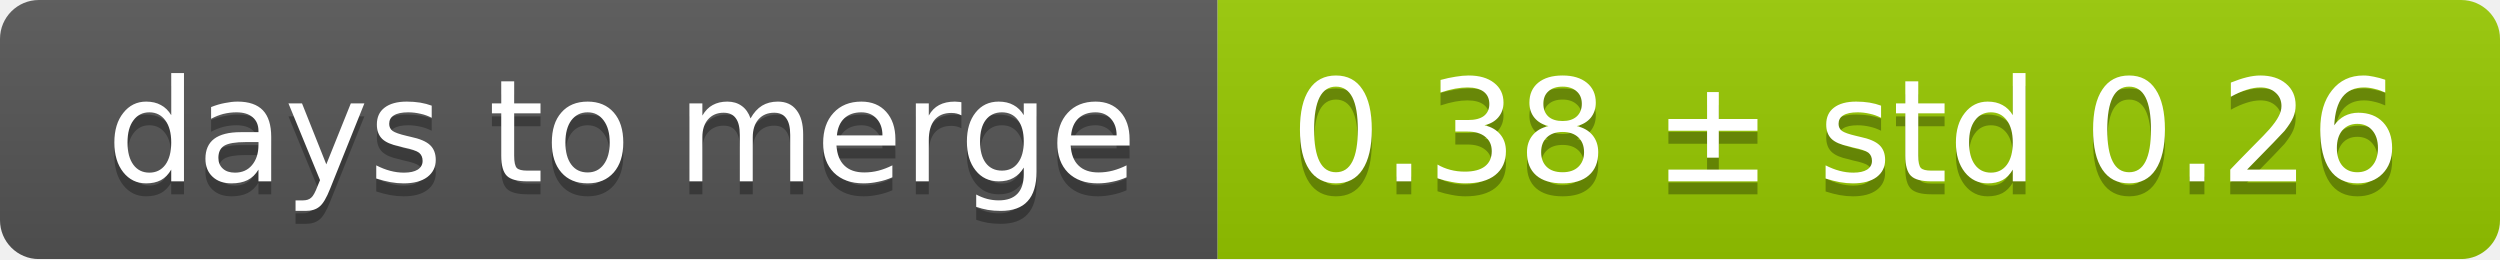
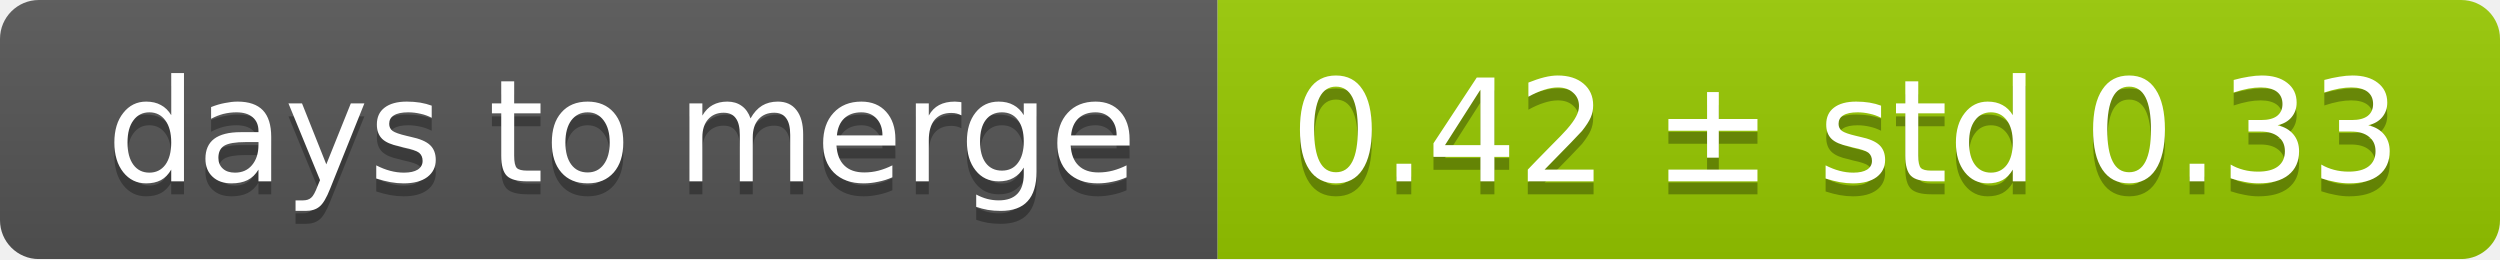
<svg xmlns="http://www.w3.org/2000/svg" width="193" height="20">
  <linearGradient id="smooth" x2="0" y2="100%">
    <stop offset="0" stop-color="#bbb" stop-opacity=".1" />
    <stop offset="1" stop-opacity=".1" />
  </linearGradient>
  <mask id="round">
    <rect width="193" height="20" rx="3" fill="#fff" />
  </mask>
  <g mask="url(#round)">
    <rect width="94" height="20" fill="#555" />
    <rect x="94" width="99" height="20" fill="#97ca00" />
    <rect width="193" height="20" fill="url(#smooth)" />
  </g>
  <g fill="#fff" text-anchor="middle" font-family="DejaVu Sans,Verdana,Geneva,sans-serif" font-size="11">
    <text x="48" y="15" fill="#010101" fill-opacity=".3">days to merge</text>
    <text x="48" y="14">days to merge</text>
-     <text x="142.5" y="15" fill="#010101" fill-opacity=".3">0.38 ± std 0.26</text>
-     <text x="142.5" y="14">0.38 ± std 0.26</text>
+     <text x="142.5" y="15" fill="#010101" fill-opacity=".3">0.42 ± std 0.33</text>
+     <text x="142.5" y="14">0.42 ± std 0.33</text>
  </g>
</svg>
